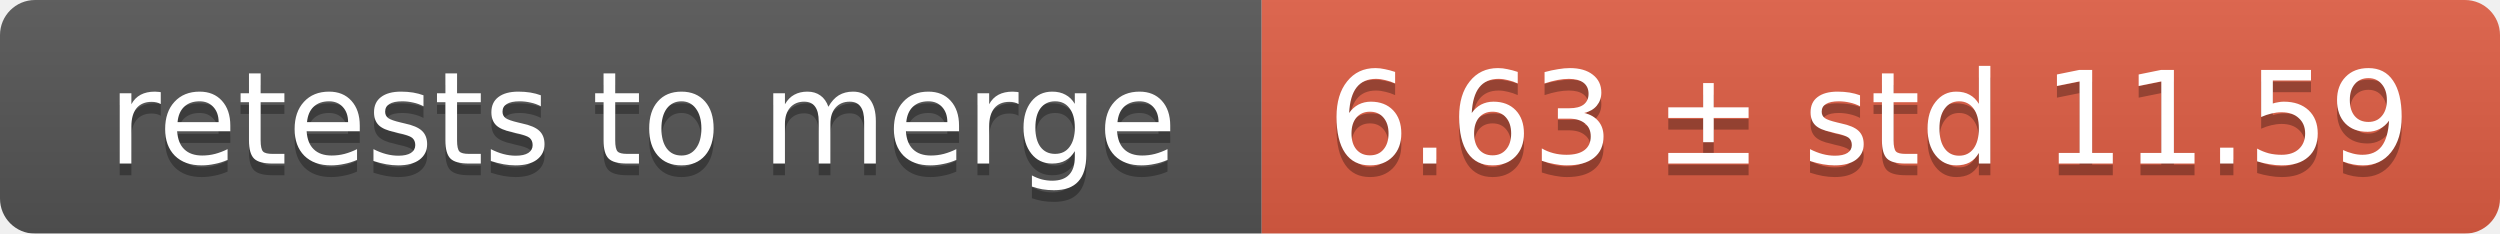
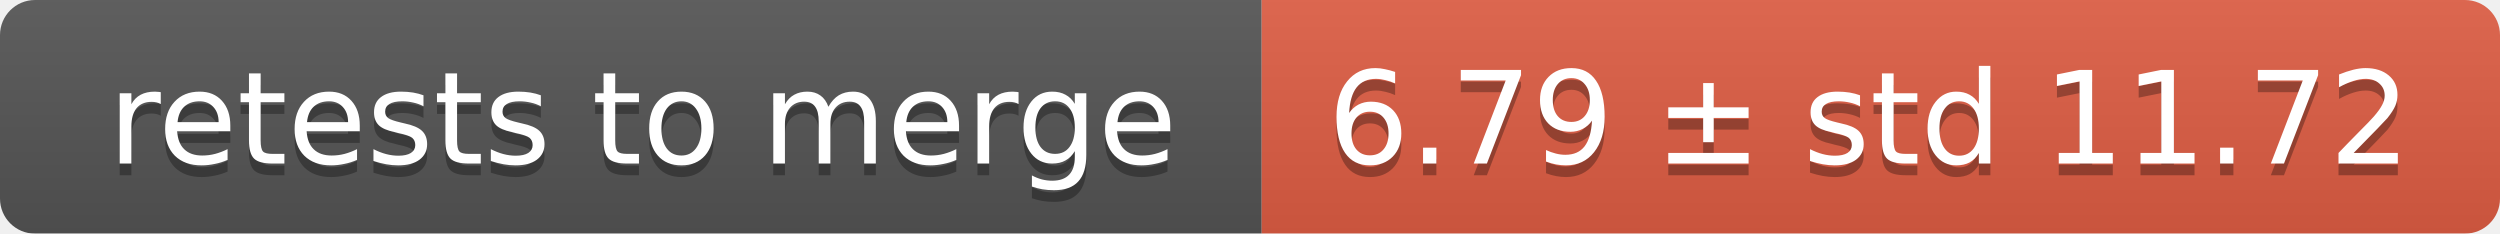
<svg xmlns="http://www.w3.org/2000/svg" width="214" height="20">
  <linearGradient id="smooth" x2="0" y2="100%">
    <stop offset="0" stop-color="#bbb" stop-opacity=".1" />
    <stop offset="1" stop-opacity=".1" />
  </linearGradient>
  <mask id="round">
    <rect width="214" height="20" rx="3" fill="#fff" />
  </mask>
  <g mask="url(#round)">
    <rect width="108" height="20" fill="#555" />
    <rect x="108" width="106" height="20" fill="#e05d44" />
    <rect width="214" height="20" fill="url(#smooth)" />
  </g>
  <g fill="#fff" text-anchor="middle" font-family="DejaVu Sans,Verdana,Geneva,sans-serif" font-size="11">
    <text x="55" y="15" fill="#010101" fill-opacity=".3">retests to merge</text>
    <text x="55" y="14">retests to merge</text>
-     <text x="160" y="15" fill="#010101" fill-opacity=".3">6.63 ± std 11.59</text>
-     <text x="160" y="14">6.63 ± std 11.59</text>
+     <text x="160" y="15" fill="#010101" fill-opacity=".3">6.79 ± std 11.72</text>
+     <text x="160" y="14">6.79 ± std 11.72</text>
  </g>
</svg>
